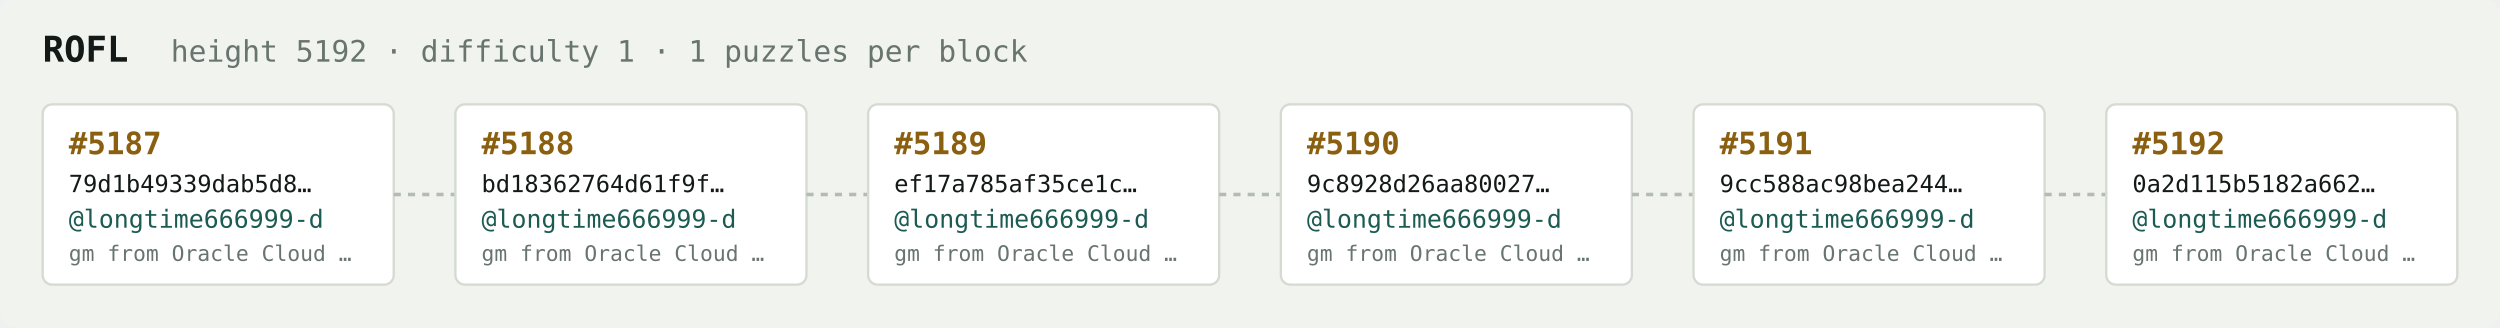
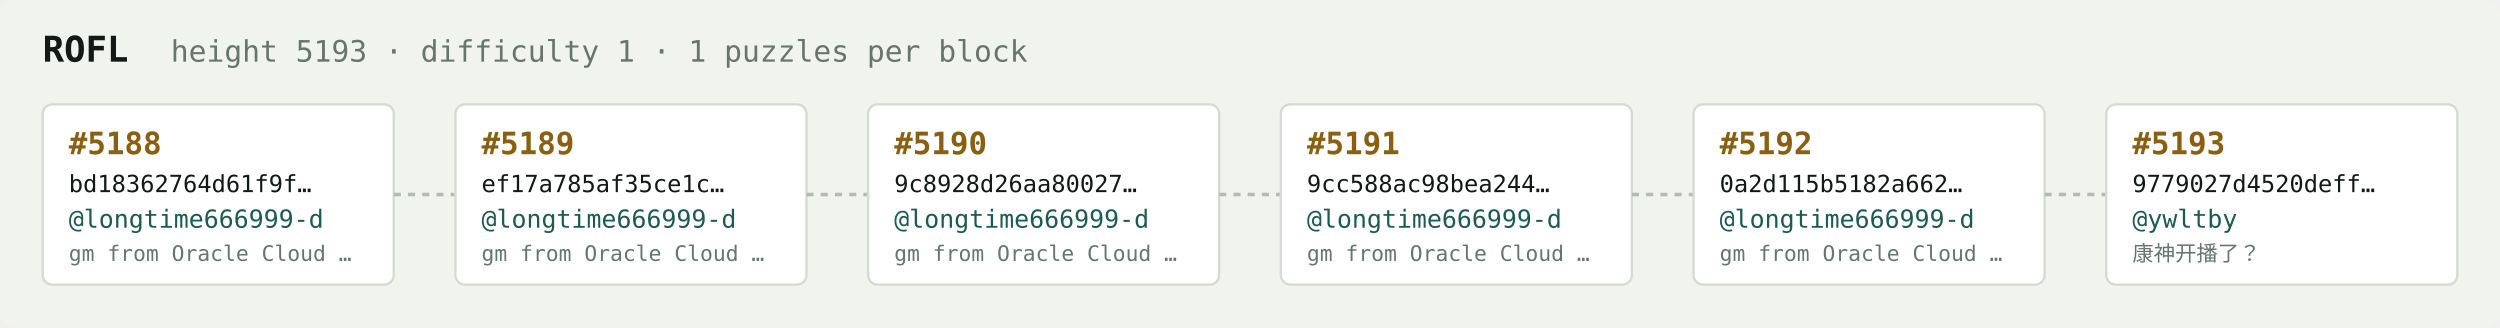
<svg xmlns="http://www.w3.org/2000/svg" width="1054" height="138" viewBox="0 0 1054 138" font-family="ui-monospace,SFMono-Regular,Menlo,monospace">
  <rect fill="#f1f3ef" width="1054" height="138" rx="6" />
  <text x="18" y="26" fill="#121916" font-size="15" font-weight="700">ROFL</text>
-   <text x="72" y="26" fill="#68746e" font-size="12.5">height 5192 · difficulty 1 · 1 puzzles per block</text>
+   <text x="72" y="26" fill="#68746e" font-size="12.5">height 5193 · difficulty 1 · 1 puzzles per block</text>
  <rect x="18" y="44" width="148" height="76" rx="4" fill="#ffffff" stroke="#d5dbd2" stroke-width="1" />
-   <text x="29" y="65" fill="#8a5f10" font-size="13" font-weight="700">#5187</text>
-   <text x="29" y="81" fill="#121916" font-size="10">79d1b49339dab5d8…</text>
+   <text x="29" y="65" fill="#8a5f10" font-size="13" font-weight="700">#5188</text>
+   <text x="29" y="81" fill="#121916" font-size="10">bd18362764d61f9f…</text>
  <text x="29" y="96" fill="#1c5b52" font-size="10.5">@longtime666999-d</text>
  <text x="29" y="110" fill="#68746e" font-size="9">gm from Oracle Cloud …</text>
  <line x1="166" y1="82.0" x2="192" y2="82.0" stroke="#b3bcb4" stroke-width="1.5" stroke-dasharray="3 3" />
  <rect x="192" y="44" width="148" height="76" rx="4" fill="#ffffff" stroke="#d5dbd2" stroke-width="1" />
-   <text x="203" y="65" fill="#8a5f10" font-size="13" font-weight="700">#5188</text>
-   <text x="203" y="81" fill="#121916" font-size="10">bd18362764d61f9f…</text>
+   <text x="203" y="65" fill="#8a5f10" font-size="13" font-weight="700">#5189</text>
+   <text x="203" y="81" fill="#121916" font-size="10">ef17a785af35ce1c…</text>
  <text x="203" y="96" fill="#1c5b52" font-size="10.5">@longtime666999-d</text>
  <text x="203" y="110" fill="#68746e" font-size="9">gm from Oracle Cloud …</text>
  <line x1="340" y1="82.0" x2="366" y2="82.0" stroke="#b3bcb4" stroke-width="1.5" stroke-dasharray="3 3" />
  <rect x="366" y="44" width="148" height="76" rx="4" fill="#ffffff" stroke="#d5dbd2" stroke-width="1" />
-   <text x="377" y="65" fill="#8a5f10" font-size="13" font-weight="700">#5189</text>
-   <text x="377" y="81" fill="#121916" font-size="10">ef17a785af35ce1c…</text>
+   <text x="377" y="65" fill="#8a5f10" font-size="13" font-weight="700">#5190</text>
+   <text x="377" y="81" fill="#121916" font-size="10">9c8928d26aa80027…</text>
  <text x="377" y="96" fill="#1c5b52" font-size="10.5">@longtime666999-d</text>
  <text x="377" y="110" fill="#68746e" font-size="9">gm from Oracle Cloud …</text>
  <line x1="514" y1="82.0" x2="540" y2="82.0" stroke="#b3bcb4" stroke-width="1.5" stroke-dasharray="3 3" />
  <rect x="540" y="44" width="148" height="76" rx="4" fill="#ffffff" stroke="#d5dbd2" stroke-width="1" />
-   <text x="551" y="65" fill="#8a5f10" font-size="13" font-weight="700">#5190</text>
-   <text x="551" y="81" fill="#121916" font-size="10">9c8928d26aa80027…</text>
+   <text x="551" y="65" fill="#8a5f10" font-size="13" font-weight="700">#5191</text>
+   <text x="551" y="81" fill="#121916" font-size="10">9cc588ac98bea244…</text>
  <text x="551" y="96" fill="#1c5b52" font-size="10.5">@longtime666999-d</text>
  <text x="551" y="110" fill="#68746e" font-size="9">gm from Oracle Cloud …</text>
  <line x1="688" y1="82.0" x2="714" y2="82.0" stroke="#b3bcb4" stroke-width="1.5" stroke-dasharray="3 3" />
  <rect x="714" y="44" width="148" height="76" rx="4" fill="#ffffff" stroke="#d5dbd2" stroke-width="1" />
-   <text x="725" y="65" fill="#8a5f10" font-size="13" font-weight="700">#5191</text>
-   <text x="725" y="81" fill="#121916" font-size="10">9cc588ac98bea244…</text>
+   <text x="725" y="65" fill="#8a5f10" font-size="13" font-weight="700">#5192</text>
+   <text x="725" y="81" fill="#121916" font-size="10">0a2d115b5182a662…</text>
  <text x="725" y="96" fill="#1c5b52" font-size="10.5">@longtime666999-d</text>
  <text x="725" y="110" fill="#68746e" font-size="9">gm from Oracle Cloud …</text>
  <line x1="862" y1="82.0" x2="888" y2="82.0" stroke="#b3bcb4" stroke-width="1.5" stroke-dasharray="3 3" />
  <rect x="888" y="44" width="148" height="76" rx="4" fill="#ffffff" stroke="#d5dbd2" stroke-width="1" />
-   <text x="899" y="65" fill="#8a5f10" font-size="13" font-weight="700">#5192</text>
-   <text x="899" y="81" fill="#121916" font-size="10">0a2d115b5182a662…</text>
-   <text x="899" y="96" fill="#1c5b52" font-size="10.5">@longtime666999-d</text>
-   <text x="899" y="110" fill="#68746e" font-size="9">gm from Oracle Cloud …</text>
+   <text x="899" y="65" fill="#8a5f10" font-size="13" font-weight="700">#5193</text>
+   <text x="899" y="81" fill="#121916" font-size="10">9779027d4520deff…</text>
+   <text x="899" y="96" fill="#1c5b52" font-size="10.5">@ywltby</text>
+   <text x="899" y="110" fill="#68746e" font-size="9">康神开播了？</text>
</svg>
